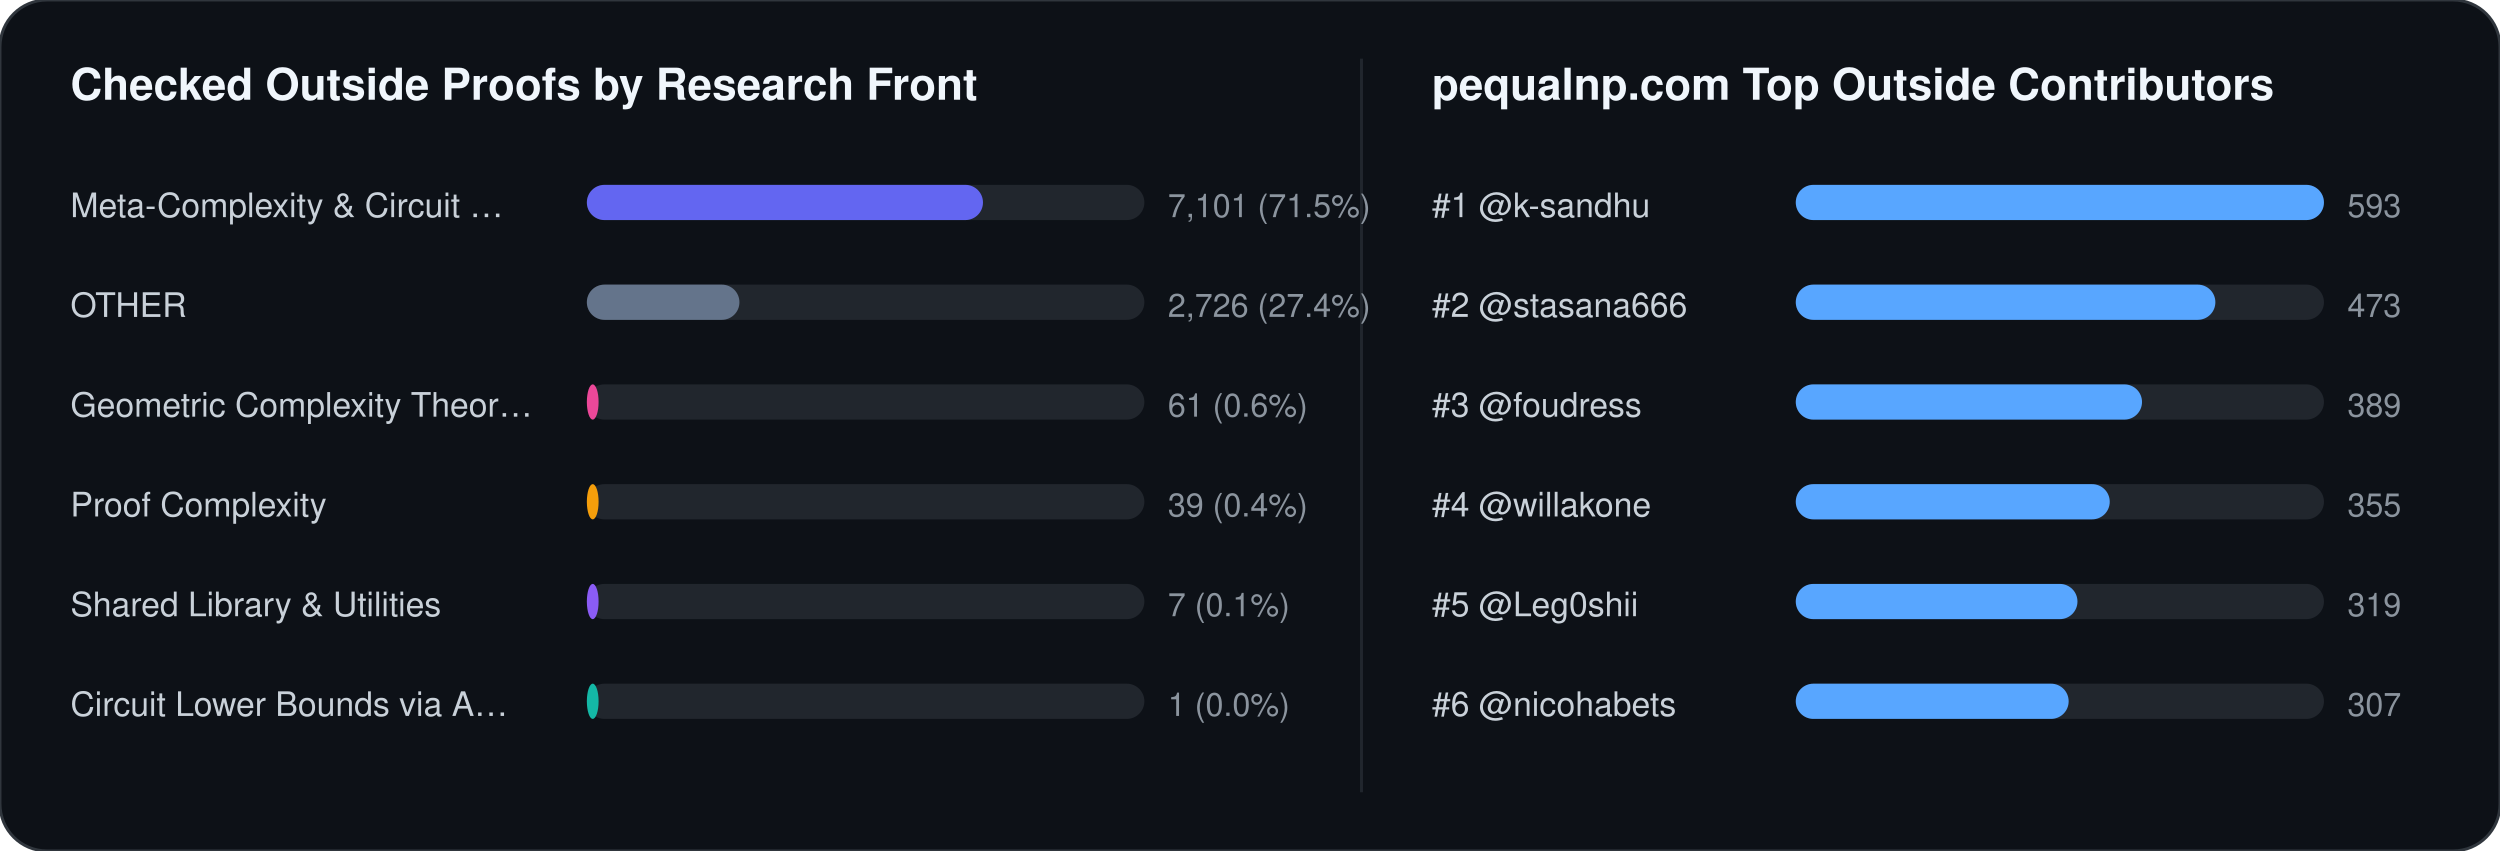
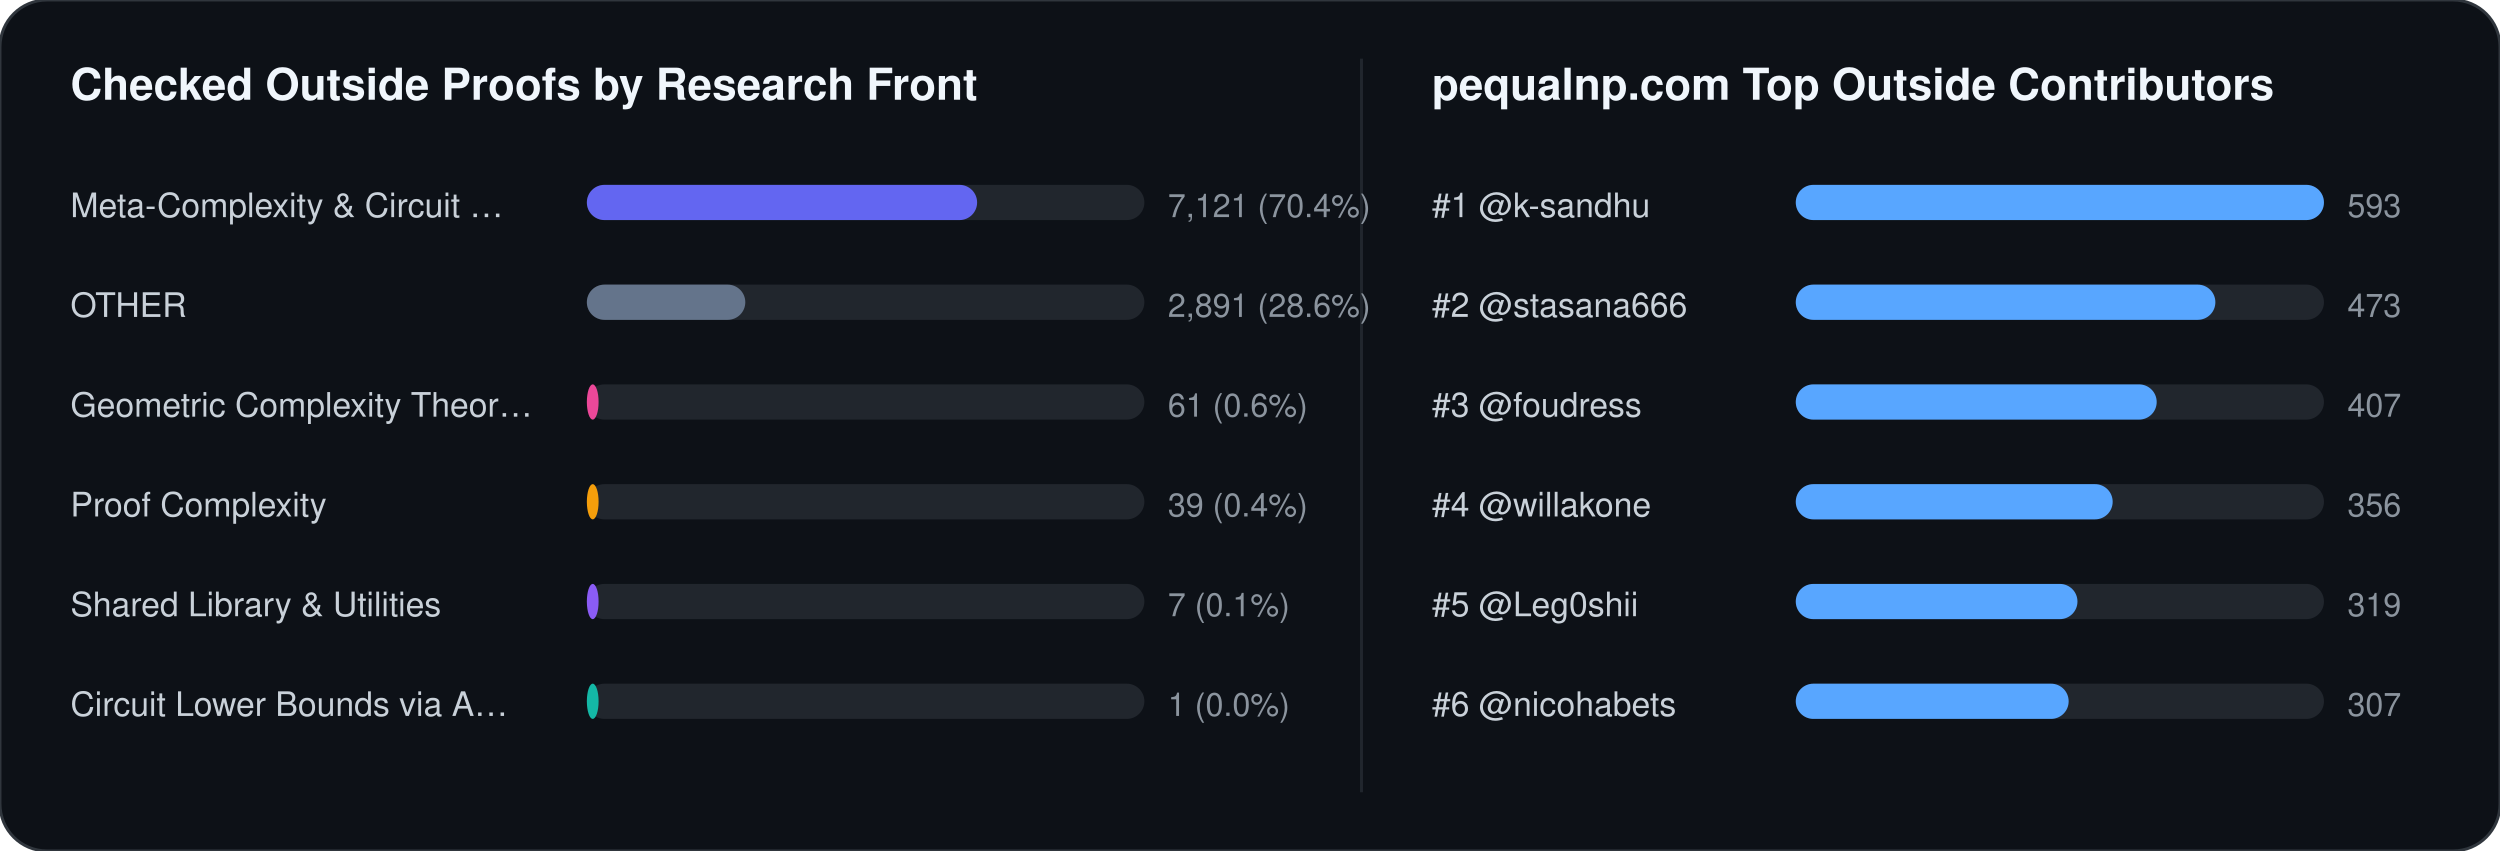
<svg xmlns="http://www.w3.org/2000/svg" width="852" height="290" viewBox="0 0 852 290" font-family="-apple-system,BlinkMacSystemFont,Segoe UI,Helvetica,Arial,sans-serif">
  <rect width="852" height="290" rx="16" fill="#0d1117" stroke="#30363d" stroke-width="1" />
  <text x="24" y="34" fill="#f0f6fc" font-size="15" font-weight="700">Checked Outside Proofs by Research Front</text>
  <line x1="464" y1="20" x2="464" y2="270" stroke="#21262d" stroke-width="1" />
  <text x="488" y="34" fill="#f0f6fc" font-size="15" font-weight="700">pequalnp.com Top Outside Contributors</text>
  <text x="24" y="74" fill="#c9d1d9" font-size="11.5">Meta-Complexity &amp; Circuit …</text>
  <rect x="200" y="63" width="190" height="12" rx="6" fill="#21262d" />
-   <rect x="200" y="63" width="135" height="12" rx="6" fill="#6366f1" />
-   <text x="398" y="74" fill="#8b949e" font-size="11">7,101 (71.5%)</text>
+   <rect x="200" y="63" width="133" height="12" rx="6" fill="#6366f1" />
+   <text x="398" y="74" fill="#8b949e" font-size="11">7,121 (70.4%)</text>
  <text x="24" y="108" fill="#c9d1d9" font-size="11.5">OTHER</text>
  <rect x="200" y="97" width="190" height="12" rx="6" fill="#21262d" />
-   <rect x="200" y="97" width="52" height="12" rx="6" fill="#64748b" />
-   <text x="398" y="108" fill="#8b949e" font-size="11">2,726 (27.4%)</text>
+   <rect x="200" y="97" width="54" height="12" rx="6" fill="#64748b" />
+   <text x="398" y="108" fill="#8b949e" font-size="11">2,891 (28.6%)</text>
  <text x="24" y="142" fill="#c9d1d9" font-size="11.5">Geometric Complexity Theor…</text>
  <rect x="200" y="131" width="190" height="12" rx="6" fill="#21262d" />
  <rect x="200" y="131" width="4" height="12" rx="6" fill="#ec4899" />
  <text x="398" y="142" fill="#8b949e" font-size="11">61 (0.6%)</text>
  <text x="24" y="176" fill="#c9d1d9" font-size="11.5">Proof Complexity</text>
  <rect x="200" y="165" width="190" height="12" rx="6" fill="#21262d" />
  <rect x="200" y="165" width="4" height="12" rx="6" fill="#f59e0b" />
  <text x="398" y="176" fill="#8b949e" font-size="11">39 (0.4%)</text>
  <text x="24" y="210" fill="#c9d1d9" font-size="11.5">Shared Library &amp; Utilities</text>
  <rect x="200" y="199" width="190" height="12" rx="6" fill="#21262d" />
  <rect x="200" y="199" width="4" height="12" rx="6" fill="#8b5cf6" />
  <text x="398" y="210" fill="#8b949e" font-size="11">7 (0.1%)</text>
  <text x="24" y="244" fill="#c9d1d9" font-size="11.5">Circuit Lower Bounds via A…</text>
  <rect x="200" y="233" width="190" height="12" rx="6" fill="#21262d" />
  <rect x="200" y="233" width="4" height="12" rx="6" fill="#14b8a6" />
  <text x="398" y="244" fill="#8b949e" font-size="11">1 (0.0%)</text>
  <text x="488" y="74" fill="#c9d1d9" font-size="11.5">#1 @k-sandhu</text>
  <rect x="612" y="63" width="180" height="12" rx="6" fill="#21262d" />
  <rect x="612" y="63" width="180" height="12" rx="6" fill="#58a6ff" />
  <text x="800" y="74" fill="#8b949e" font-size="11">593</text>
  <text x="488" y="108" fill="#c9d1d9" font-size="11.5">#2 @stasana666</text>
  <rect x="612" y="97" width="180" height="12" rx="6" fill="#21262d" />
  <rect x="612" y="97" width="143" height="12" rx="6" fill="#58a6ff" />
  <text x="800" y="108" fill="#8b949e" font-size="11">473</text>
  <text x="488" y="142" fill="#c9d1d9" font-size="11.5">#3 @foudress</text>
  <rect x="612" y="131" width="180" height="12" rx="6" fill="#21262d" />
-   <rect x="612" y="131" width="118" height="12" rx="6" fill="#58a6ff" />
-   <text x="800" y="142" fill="#8b949e" font-size="11">389</text>
+   <rect x="612" y="131" width="123" height="12" rx="6" fill="#58a6ff" />
+   <text x="800" y="142" fill="#8b949e" font-size="11">407</text>
  <text x="488" y="176" fill="#c9d1d9" font-size="11.5">#4 @willakone</text>
  <rect x="612" y="165" width="180" height="12" rx="6" fill="#21262d" />
-   <rect x="612" y="165" width="107" height="12" rx="6" fill="#58a6ff" />
-   <text x="800" y="176" fill="#8b949e" font-size="11">355</text>
+   <rect x="612" y="165" width="108" height="12" rx="6" fill="#58a6ff" />
+   <text x="800" y="176" fill="#8b949e" font-size="11">356</text>
  <text x="488" y="210" fill="#c9d1d9" font-size="11.5">#5 @Leg0shii</text>
  <rect x="612" y="199" width="180" height="12" rx="6" fill="#21262d" />
  <rect x="612" y="199" width="96" height="12" rx="6" fill="#58a6ff" />
  <text x="800" y="210" fill="#8b949e" font-size="11">319</text>
  <text x="488" y="244" fill="#c9d1d9" font-size="11.5">#6 @nicohabets</text>
  <rect x="612" y="233" width="180" height="12" rx="6" fill="#21262d" />
  <rect x="612" y="233" width="93" height="12" rx="6" fill="#58a6ff" />
  <text x="800" y="244" fill="#8b949e" font-size="11">307</text>
</svg>
